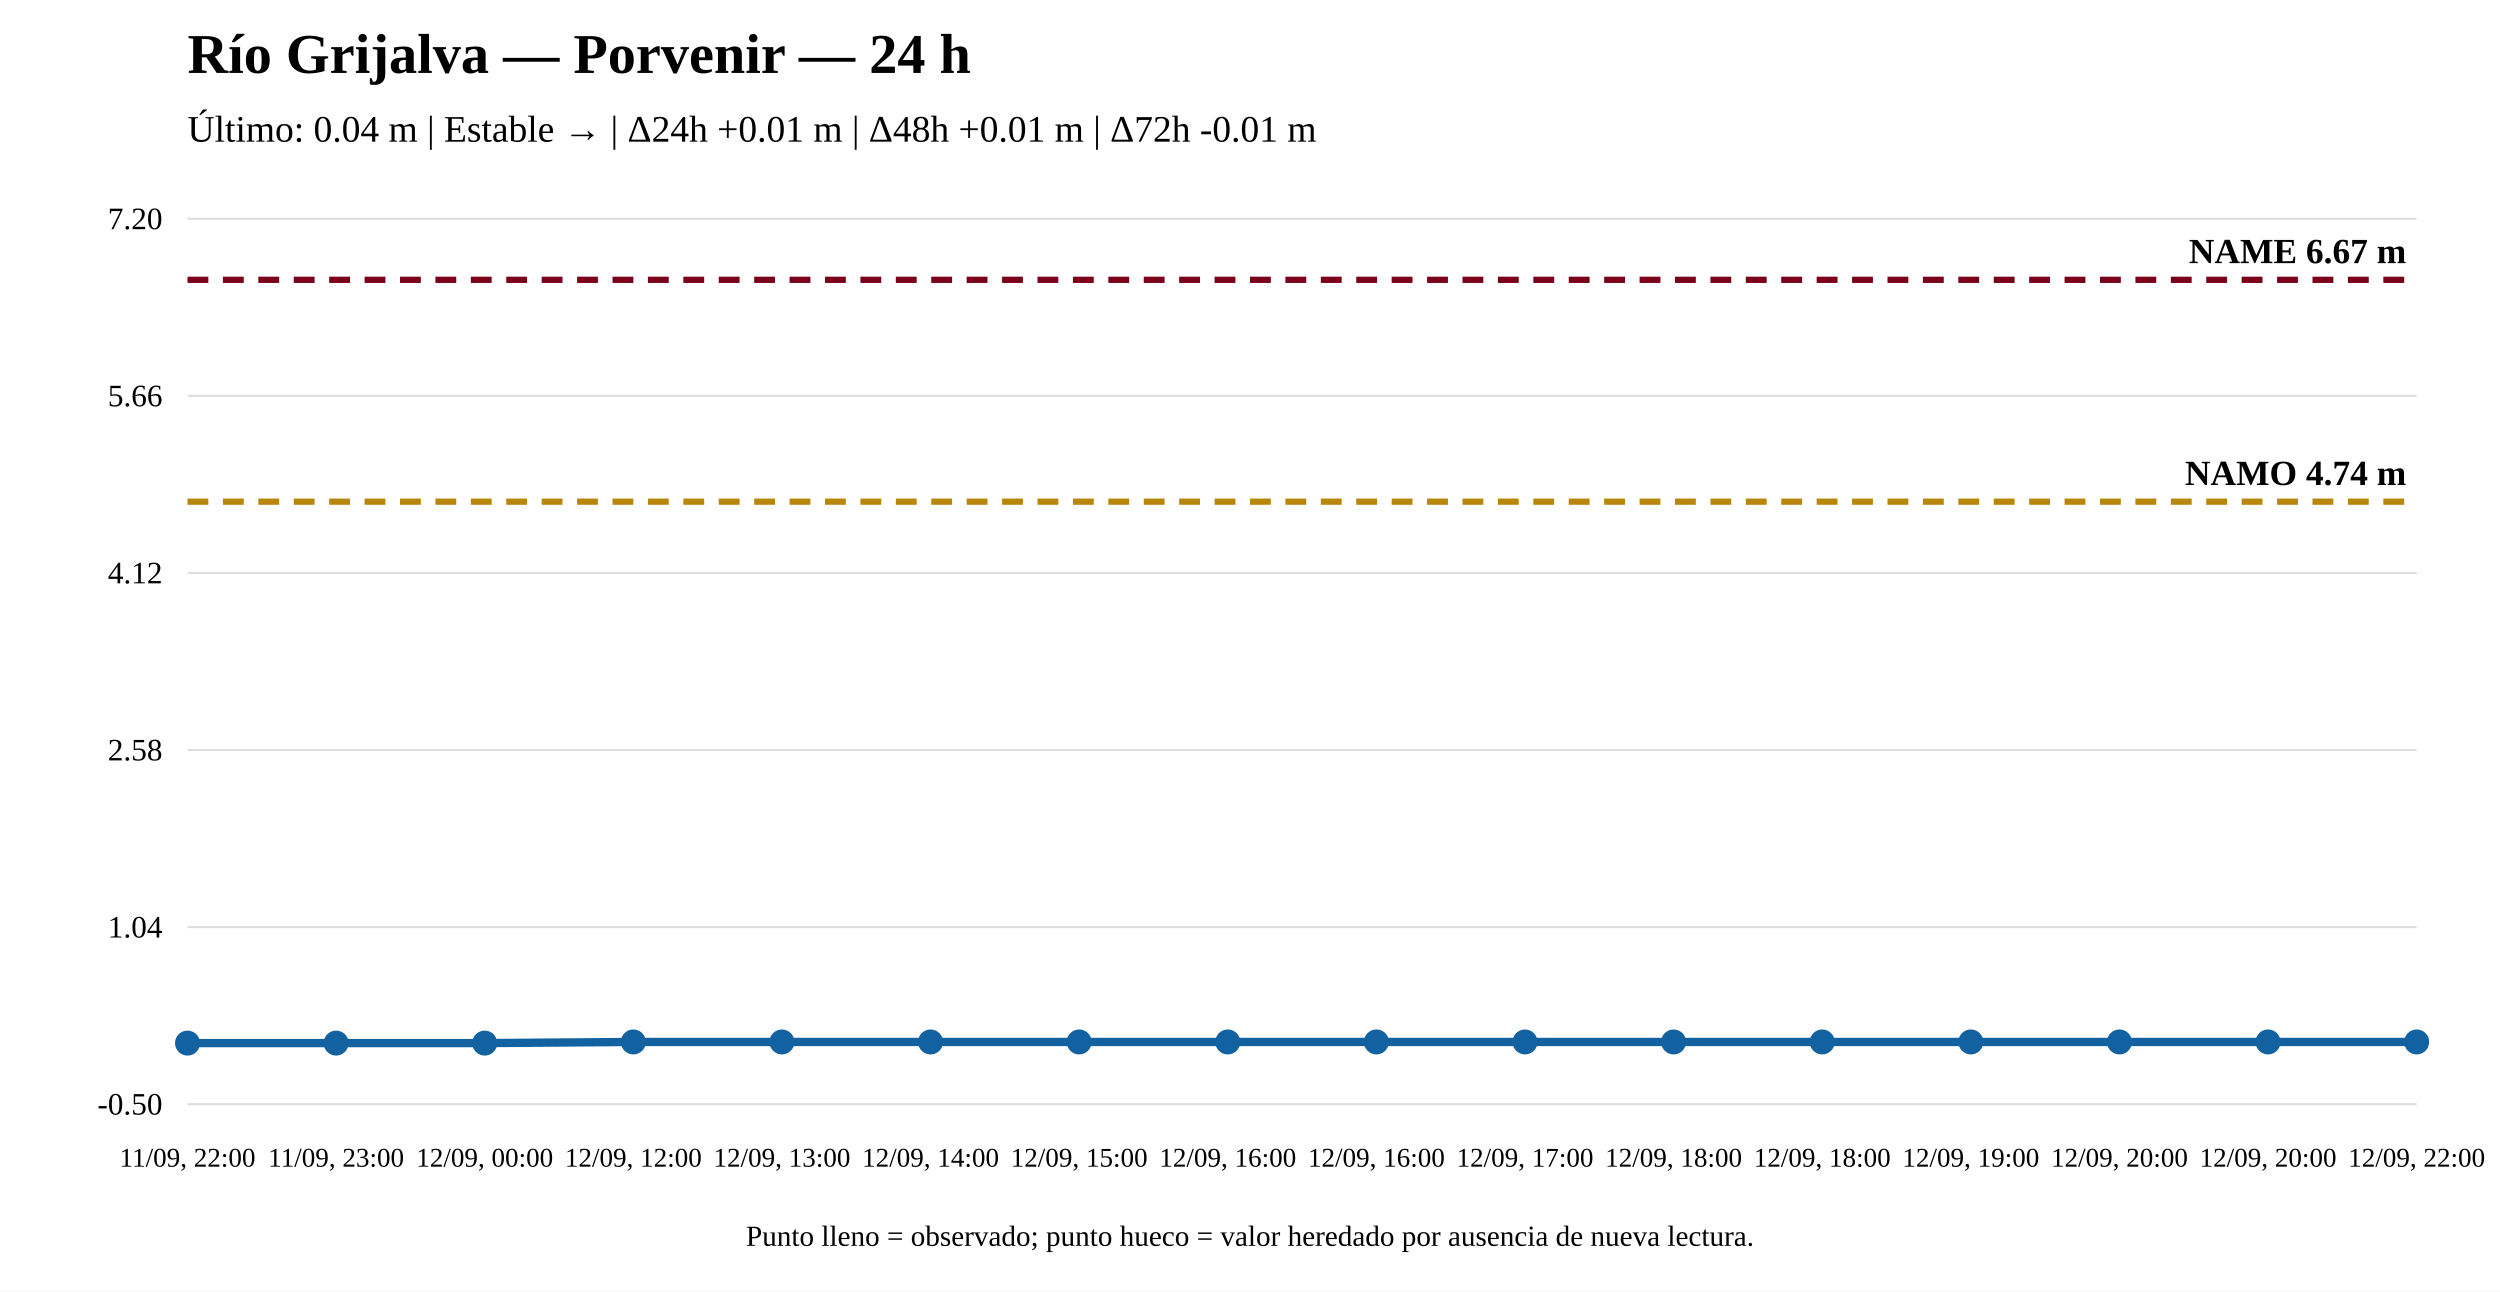
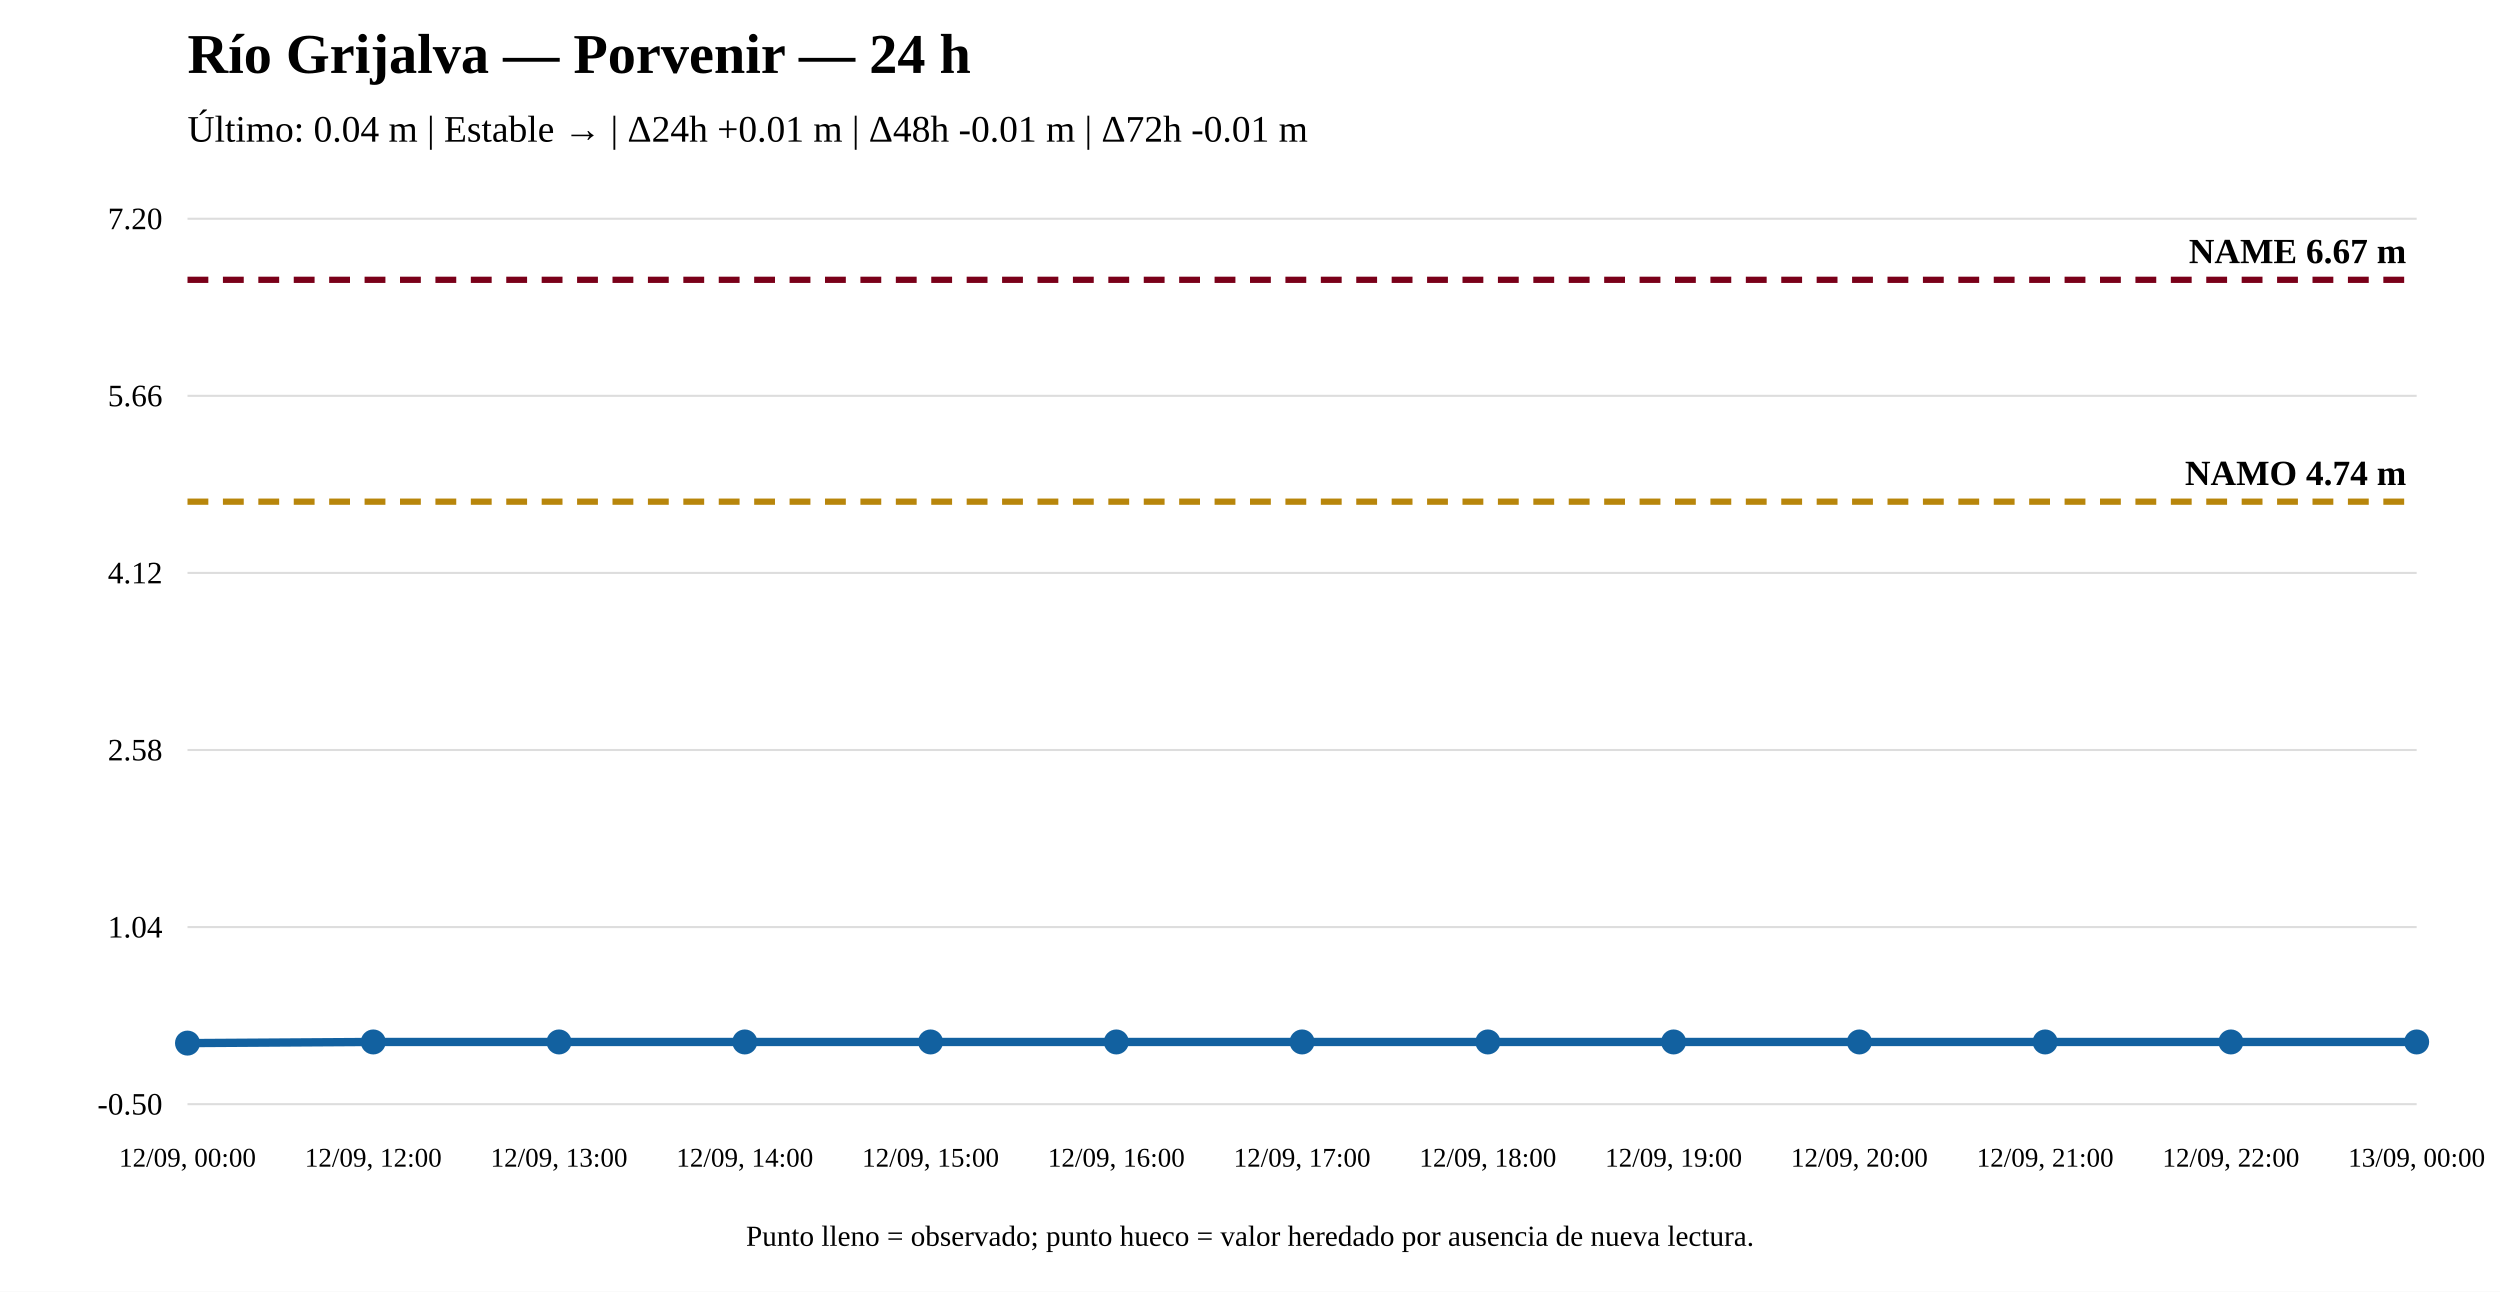
<svg xmlns="http://www.w3.org/2000/svg" width="1200" height="620" viewBox="0 0 1200 620">
  <rect width="100%" height="100%" fill="white" />
  <text x="90" y="35" font-size="27" font-weight="bold">Río Grijalva — Porvenir — 24 h</text>
-   <text x="90" y="68" font-size="18">Último: 0.04 m | Estable → | Δ24h +0.01 m | Δ48h +0.01 m | Δ72h -0.01 m</text>
+   <text x="90" y="68" font-size="18">Último: 0.04 m | Estable → | Δ24h +0.01 m | Δ48h -0.01 m | Δ72h -0.01 m</text>
  <line x1="90" y1="530" x2="1160" y2="530" stroke="#ddd" />
  <line x1="90" y1="445" x2="1160" y2="445" stroke="#ddd" />
  <line x1="90" y1="360" x2="1160" y2="360" stroke="#ddd" />
  <line x1="90" y1="275" x2="1160" y2="275" stroke="#ddd" />
  <line x1="90" y1="190" x2="1160" y2="190" stroke="#ddd" />
  <line x1="90" y1="105" x2="1160" y2="105" stroke="#ddd" />
  <text x="78" y="535" text-anchor="end" font-size="15">-0.50</text>
  <text x="78" y="450" text-anchor="end" font-size="15">1.04</text>
  <text x="78" y="365" text-anchor="end" font-size="15">2.58</text>
  <text x="78" y="280" text-anchor="end" font-size="15">4.12</text>
  <text x="78" y="195" text-anchor="end" font-size="15">5.66</text>
  <text x="78" y="110" text-anchor="end" font-size="15">7.20</text>
  <line x1="90" y1="240.803" x2="1160" y2="240.803" stroke="#b8860b" stroke-width="3" stroke-dasharray="10 7" />
  <text x="1155" y="232.803" text-anchor="end" font-size="17" font-weight="bold">NAMO 4.74 m</text>
  <line x1="90" y1="134.31" x2="1160" y2="134.31" stroke="#7a0019" stroke-width="3" stroke-dasharray="10 7" />
  <text x="1155" y="126.31" text-anchor="end" font-size="17" font-weight="bold">NAME 6.67 m</text>
-   <polyline fill="none" stroke="#1261a0" stroke-width="4" points="90,500.69 161.333,500.69 232.667,500.69 304,500.138 375.333,500.138 446.667,500.138 518,500.138 589.333,500.138 660.667,500.138 732,500.138 803.333,500.138 874.667,500.138 946,500.138 1017.333,500.138 1088.667,500.138 1160,500.138" />
+   <polyline fill="none" stroke="#1261a0" stroke-width="4" points="90,500.69 179.167,500.138 268.333,500.138 357.5,500.138 446.667,500.138 535.833,500.138 625,500.138 714.167,500.138 803.333,500.138 892.5,500.138 981.667,500.138 1070.833,500.138 1160,500.138" />
  <circle cx="90" cy="500.69" r="5" fill="#1261a0" stroke="#1261a0" stroke-width="2" />
-   <circle cx="161.333" cy="500.69" r="5" fill="#1261a0" stroke="#1261a0" stroke-width="2" />
-   <circle cx="232.667" cy="500.69" r="5" fill="#1261a0" stroke="#1261a0" stroke-width="2" />
-   <circle cx="304" cy="500.138" r="5" fill="#1261a0" stroke="#1261a0" stroke-width="2" />
-   <circle cx="375.333" cy="500.138" r="5" fill="#1261a0" stroke="#1261a0" stroke-width="2" />
+   <circle cx="179.167" cy="500.138" r="5" fill="#1261a0" stroke="#1261a0" stroke-width="2" />
+   <circle cx="268.333" cy="500.138" r="5" fill="#1261a0" stroke="#1261a0" stroke-width="2" />
+   <circle cx="357.5" cy="500.138" r="5" fill="#1261a0" stroke="#1261a0" stroke-width="2" />
  <circle cx="446.667" cy="500.138" r="5" fill="#1261a0" stroke="#1261a0" stroke-width="2" />
-   <circle cx="518" cy="500.138" r="5" fill="#1261a0" stroke="#1261a0" stroke-width="2" />
-   <circle cx="589.333" cy="500.138" r="5" fill="#1261a0" stroke="#1261a0" stroke-width="2" />
-   <circle cx="660.667" cy="500.138" r="5" fill="#1261a0" stroke="#1261a0" stroke-width="2" />
-   <circle cx="732" cy="500.138" r="5" fill="#1261a0" stroke="#1261a0" stroke-width="2" />
+   <circle cx="535.833" cy="500.138" r="5" fill="#1261a0" stroke="#1261a0" stroke-width="2" />
+   <circle cx="625" cy="500.138" r="5" fill="#1261a0" stroke="#1261a0" stroke-width="2" />
+   <circle cx="714.167" cy="500.138" r="5" fill="#1261a0" stroke="#1261a0" stroke-width="2" />
  <circle cx="803.333" cy="500.138" r="5" fill="#1261a0" stroke="#1261a0" stroke-width="2" />
-   <circle cx="874.667" cy="500.138" r="5" fill="#1261a0" stroke="#1261a0" stroke-width="2" />
-   <circle cx="946" cy="500.138" r="5" fill="#1261a0" stroke="#1261a0" stroke-width="2" />
-   <circle cx="1017.333" cy="500.138" r="5" fill="#1261a0" stroke="#1261a0" stroke-width="2" />
-   <circle cx="1088.667" cy="500.138" r="5" fill="#1261a0" stroke="#1261a0" stroke-width="2" />
+   <circle cx="892.5" cy="500.138" r="5" fill="#1261a0" stroke="#1261a0" stroke-width="2" />
+   <circle cx="981.667" cy="500.138" r="5" fill="#1261a0" stroke="#1261a0" stroke-width="2" />
+   <circle cx="1070.833" cy="500.138" r="5" fill="#1261a0" stroke="#1261a0" stroke-width="2" />
  <circle cx="1160" cy="500.138" r="5" fill="#1261a0" stroke="#1261a0" stroke-width="2" />
-   <text x="90" y="560" text-anchor="middle" font-size="13">11/09, 22:00</text>
-   <text x="161.333" y="560" text-anchor="middle" font-size="13">11/09, 23:00</text>
-   <text x="232.667" y="560" text-anchor="middle" font-size="13">12/09, 00:00</text>
-   <text x="304" y="560" text-anchor="middle" font-size="13">12/09, 12:00</text>
-   <text x="375.333" y="560" text-anchor="middle" font-size="13">12/09, 13:00</text>
-   <text x="446.667" y="560" text-anchor="middle" font-size="13">12/09, 14:00</text>
-   <text x="518" y="560" text-anchor="middle" font-size="13">12/09, 15:00</text>
-   <text x="589.333" y="560" text-anchor="middle" font-size="13">12/09, 16:00</text>
-   <text x="660.667" y="560" text-anchor="middle" font-size="13">12/09, 16:00</text>
-   <text x="732" y="560" text-anchor="middle" font-size="13">12/09, 17:00</text>
-   <text x="803.333" y="560" text-anchor="middle" font-size="13">12/09, 18:00</text>
-   <text x="874.667" y="560" text-anchor="middle" font-size="13">12/09, 18:00</text>
-   <text x="946" y="560" text-anchor="middle" font-size="13">12/09, 19:00</text>
-   <text x="1017.333" y="560" text-anchor="middle" font-size="13">12/09, 20:00</text>
-   <text x="1088.667" y="560" text-anchor="middle" font-size="13">12/09, 20:00</text>
-   <text x="1160" y="560" text-anchor="middle" font-size="13">12/09, 22:00</text>
+   <text x="90" y="560" text-anchor="middle" font-size="13">12/09, 00:00</text>
+   <text x="179.167" y="560" text-anchor="middle" font-size="13">12/09, 12:00</text>
+   <text x="268.333" y="560" text-anchor="middle" font-size="13">12/09, 13:00</text>
+   <text x="357.5" y="560" text-anchor="middle" font-size="13">12/09, 14:00</text>
+   <text x="446.667" y="560" text-anchor="middle" font-size="13">12/09, 15:00</text>
+   <text x="535.833" y="560" text-anchor="middle" font-size="13">12/09, 16:00</text>
+   <text x="625" y="560" text-anchor="middle" font-size="13">12/09, 17:00</text>
+   <text x="714.167" y="560" text-anchor="middle" font-size="13">12/09, 18:00</text>
+   <text x="803.333" y="560" text-anchor="middle" font-size="13">12/09, 19:00</text>
+   <text x="892.5" y="560" text-anchor="middle" font-size="13">12/09, 20:00</text>
+   <text x="981.667" y="560" text-anchor="middle" font-size="13">12/09, 21:00</text>
+   <text x="1070.833" y="560" text-anchor="middle" font-size="13">12/09, 22:00</text>
+   <text x="1160" y="560" text-anchor="middle" font-size="13">13/09, 00:00</text>
  <text x="600" y="598" text-anchor="middle" font-size="14">Punto lleno = observado; punto hueco = valor heredado por ausencia de nueva lectura.</text>
</svg>
